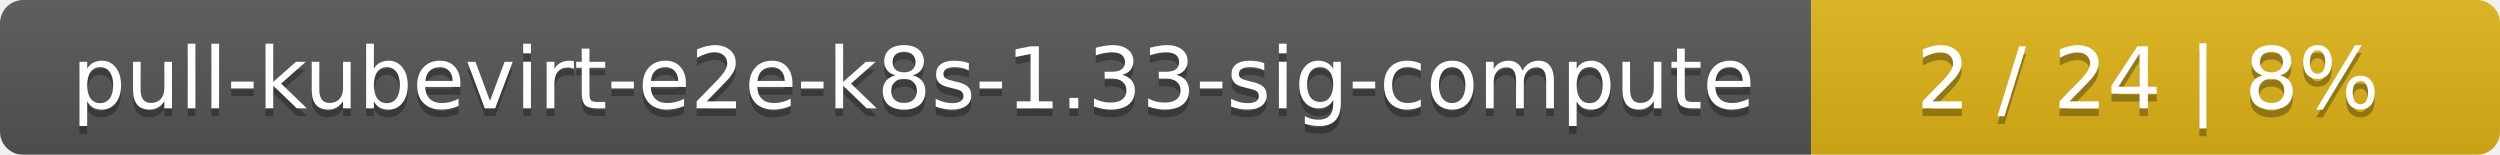
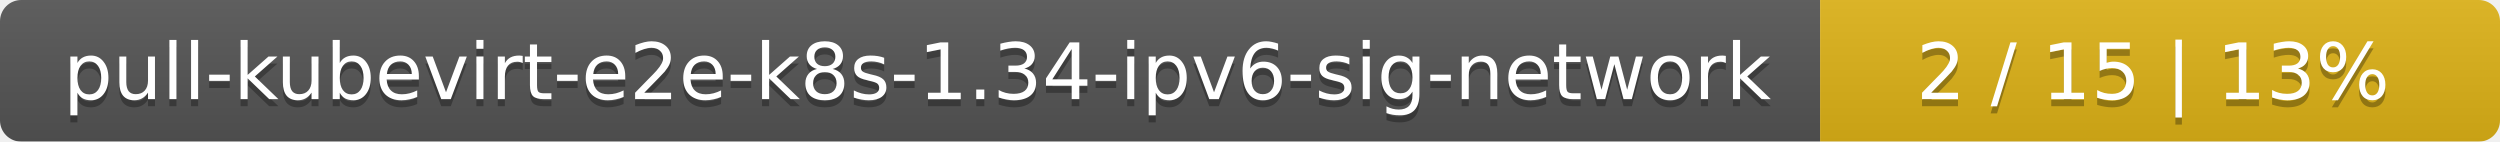
- <svg xmlns="http://www.w3.org/2000/svg" width="323" height="20">
+ <svg xmlns="http://www.w3.org/2000/svg" width="353" height="20">
  <linearGradient id="smooth" x2="0" y2="100%">
    <stop offset="0" stop-color="#bbb" stop-opacity=".1" />
    <stop offset="1" stop-opacity=".1" />
  </linearGradient>
  <mask id="round">
-     <rect width="323" height="20" rx="3" fill="#fff" />
+     <rect width="353" height="20" rx="3" fill="#fff" />
  </mask>
  <g mask="url(#round)">
-     <rect width="234" height="20" fill="#555" />
-     <rect x="234" width="89" height="20" fill="#dfb317" />
-     <rect width="323" height="20" fill="url(#smooth)" />
+     <rect width="257" height="20" fill="#555" />
+     <rect x="257" width="96" height="20" fill="#dfb317" />
+     <rect width="353" height="20" fill="url(#smooth)" />
  </g>
  <g fill="#fff" text-anchor="middle" font-family="DejaVu Sans,Verdana,Geneva,sans-serif" font-size="11">
-     <text x="118" y="15" fill="#010101" fill-opacity=".3">pull-kubevirt-e2e-k8s-1.33-sig-compute</text>
-     <text x="118" y="14">pull-kubevirt-e2e-k8s-1.33-sig-compute</text>
-     <text x="277.5" y="15" fill="#010101" fill-opacity=".3">2 / 24    |    8%</text>
-     <text x="277.5" y="14">2 / 24    |    8%</text>
+     <text x="129.5" y="15" fill="#010101" fill-opacity=".3">pull-kubevirt-e2e-k8s-1.34-ipv6-sig-network</text>
+     <text x="129.5" y="14">pull-kubevirt-e2e-k8s-1.34-ipv6-sig-network</text>
+     <text x="304" y="15" fill="#010101" fill-opacity=".3">2 / 15    |    13%</text>
+     <text x="304" y="14">2 / 15    |    13%</text>
  </g>
</svg>
